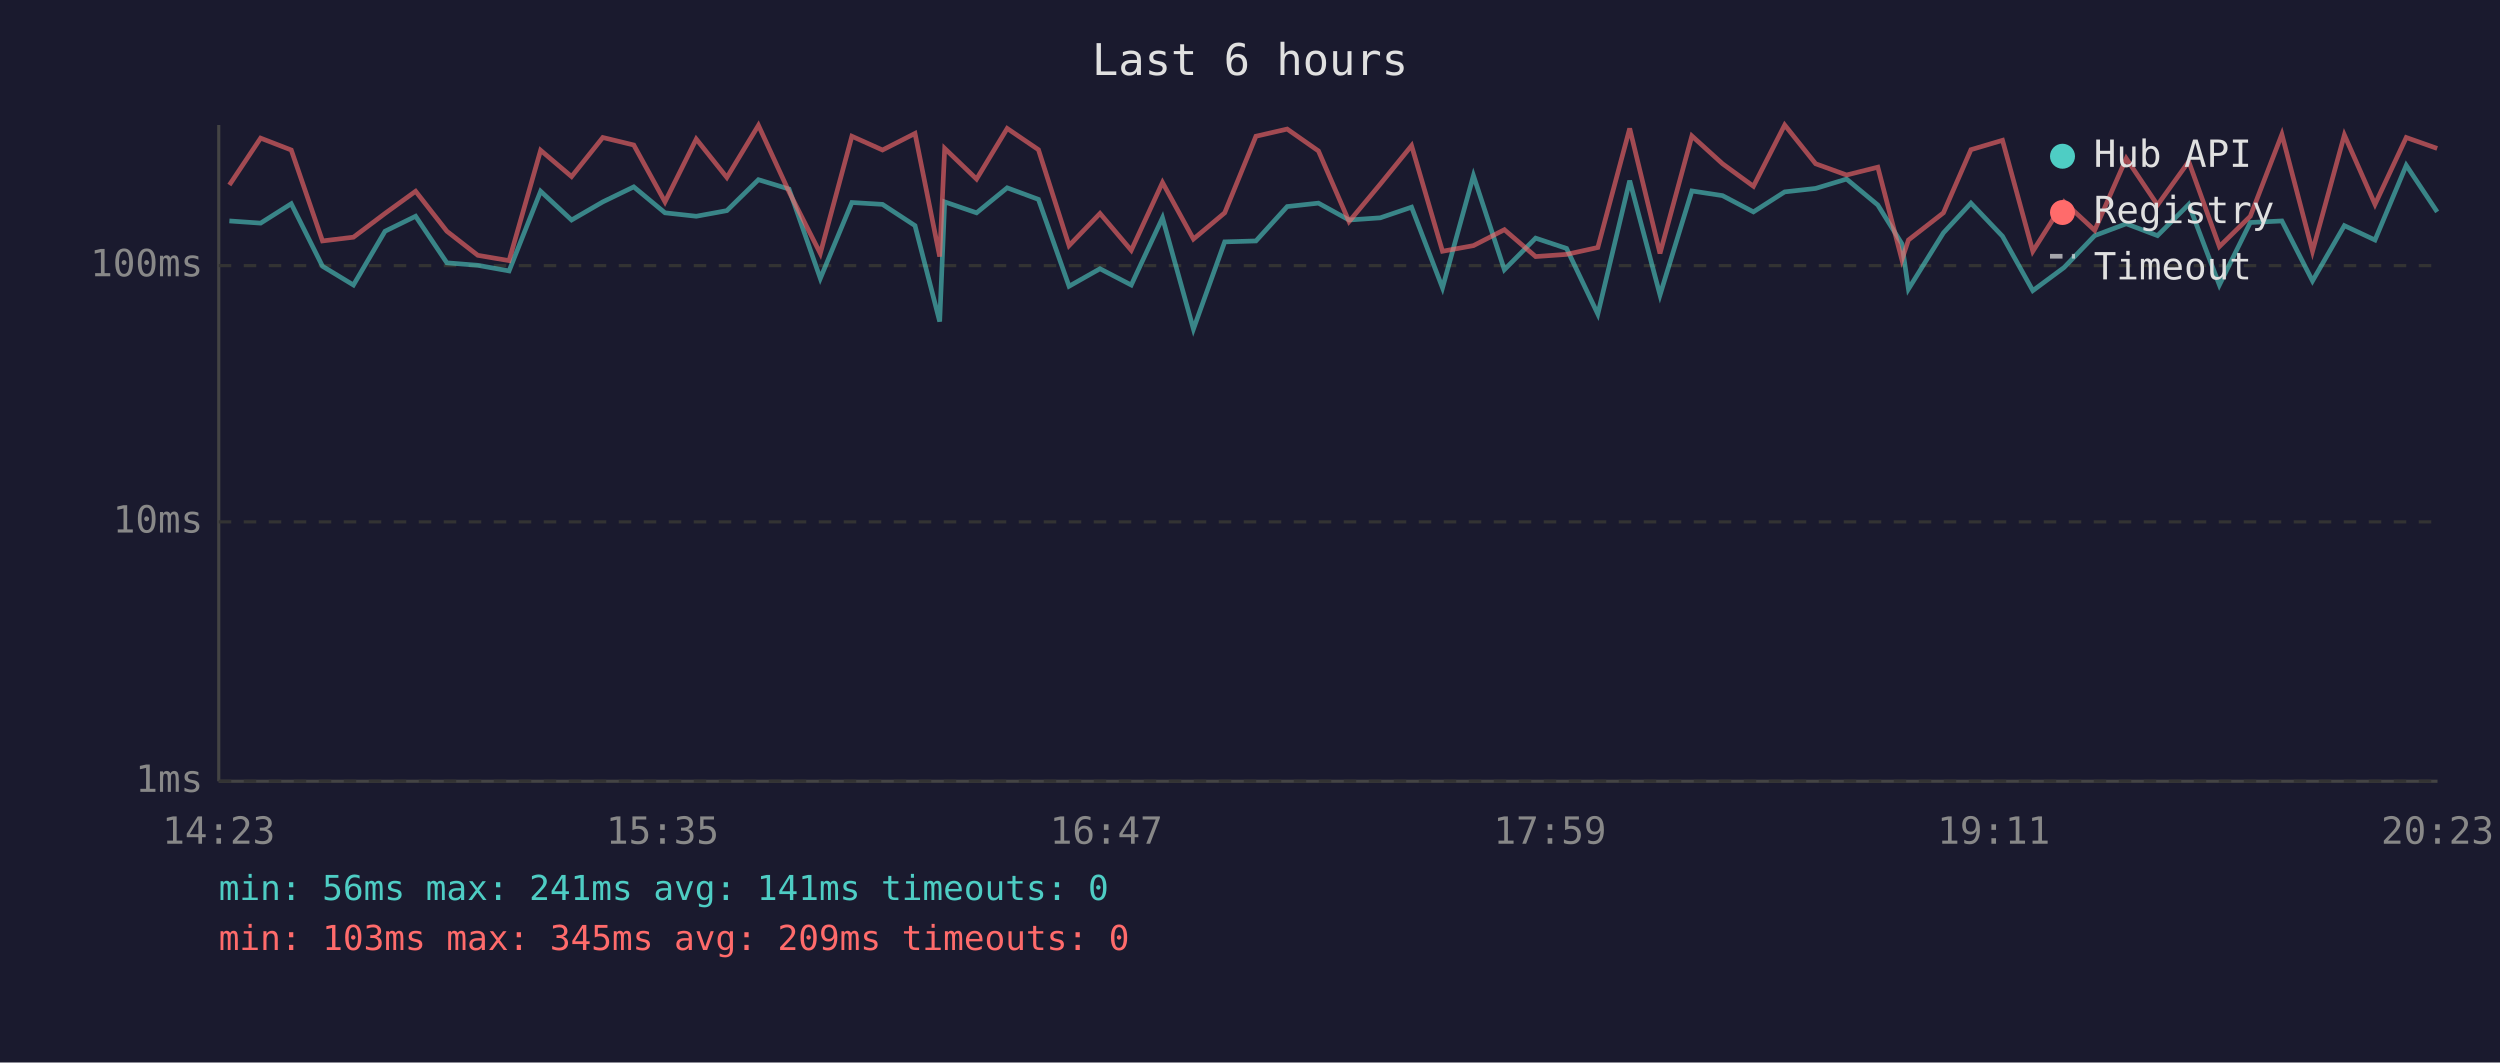
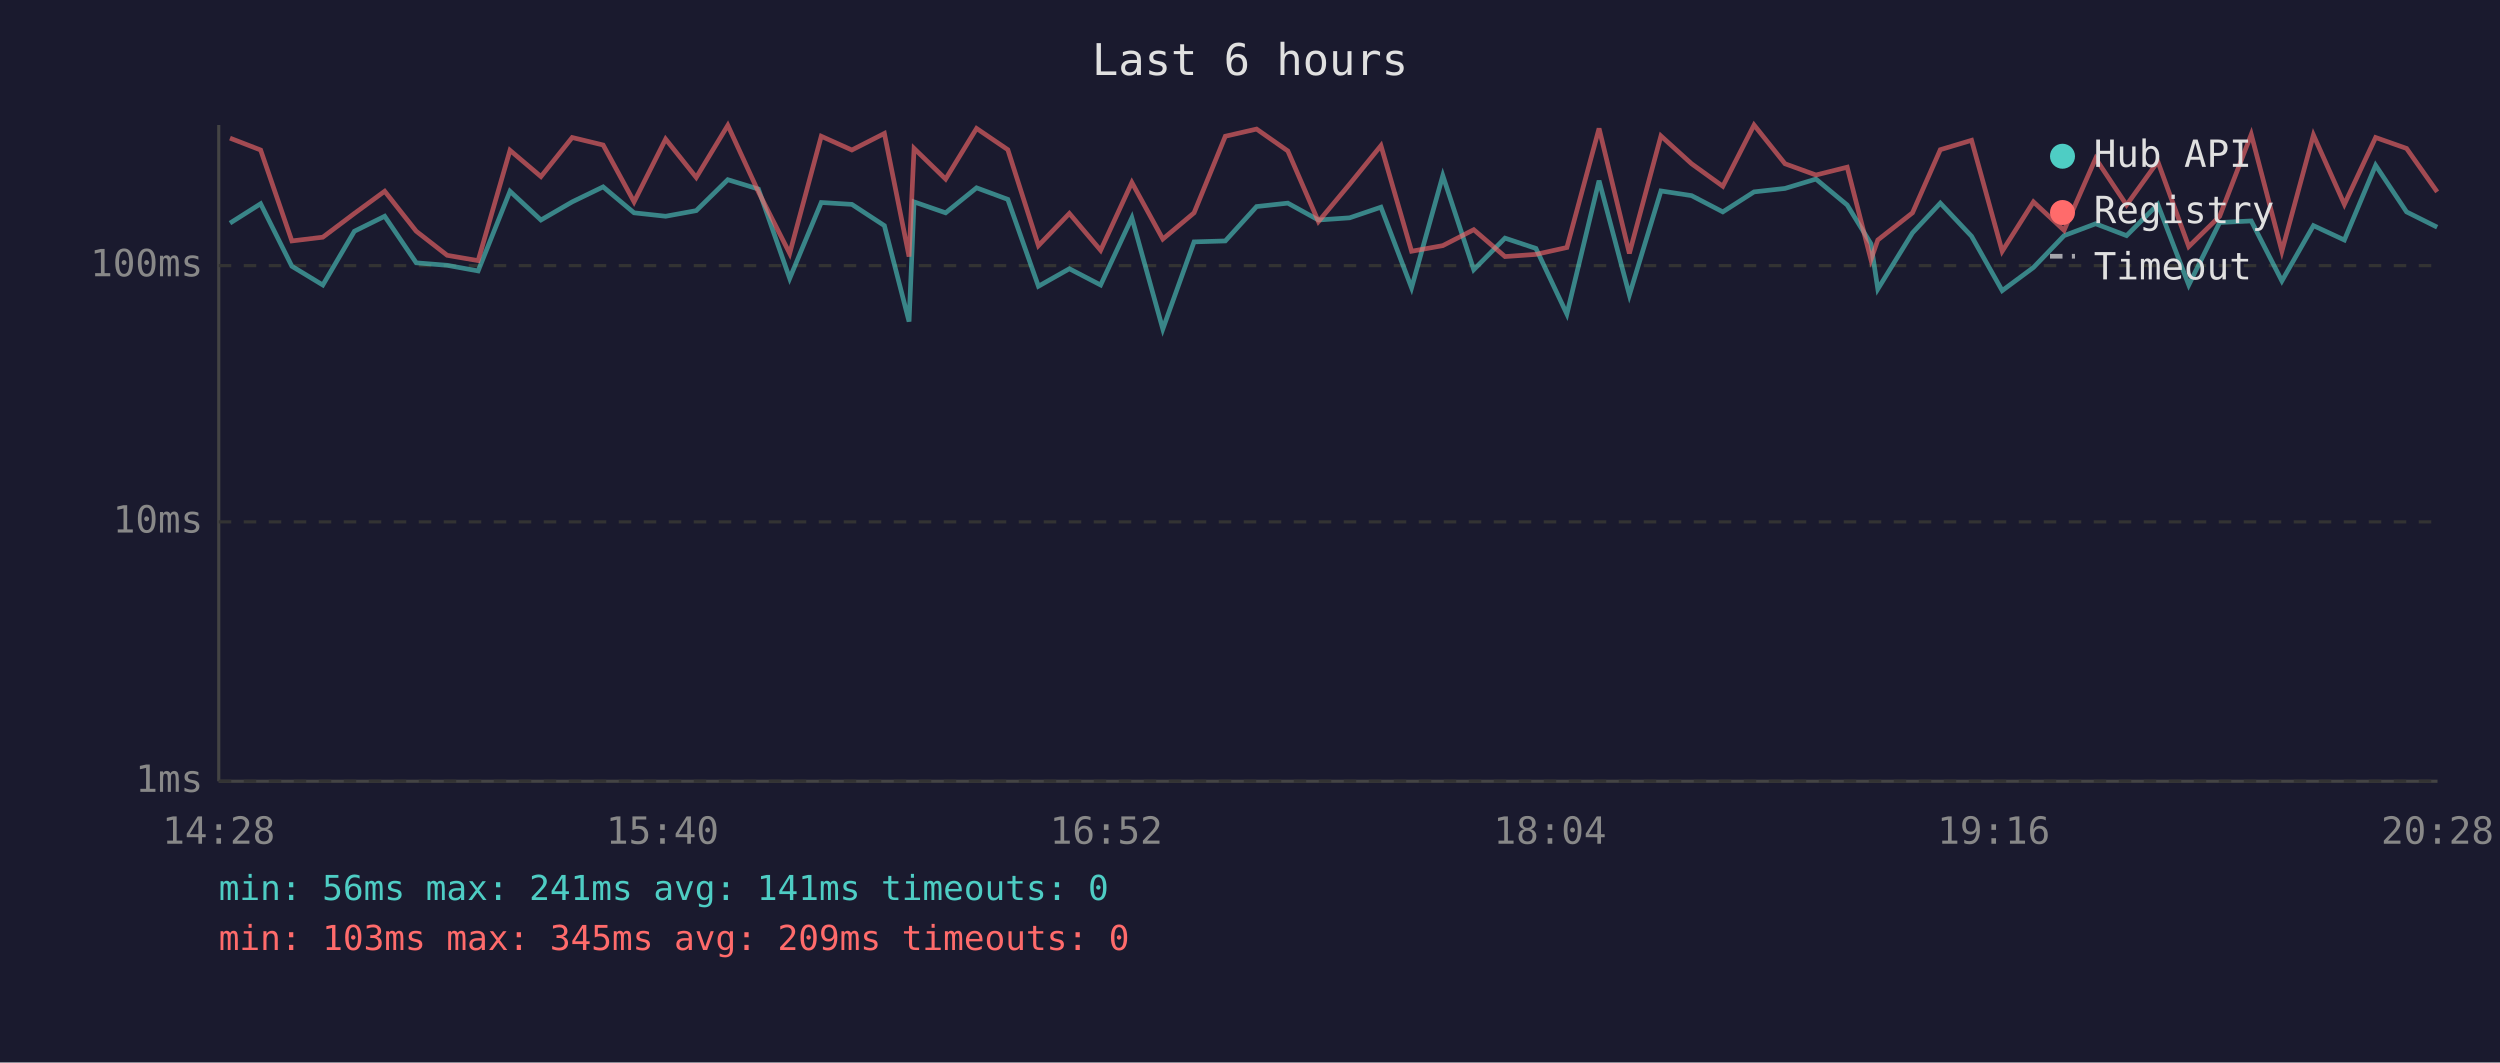
<svg xmlns="http://www.w3.org/2000/svg" viewBox="0 0 800 340" font-family="monospace" font-size="12">
  <rect width="800" height="340" fill="#1a1a2e" />
  <text x="400" y="24" fill="#e0e0e0" font-size="14" text-anchor="middle">Last 6 hours</text>
  <line x1="70" y1="40" x2="70" y2="250" stroke="#444" stroke-width="1" />
  <line x1="70" y1="250" x2="780" y2="250" stroke="#444" stroke-width="1" />
  <line x1="70" y1="250" x2="780" y2="250" stroke="#333" stroke-width="1" stroke-dasharray="4" />
  <text x="65" y="250" fill="#888" text-anchor="end" dominant-baseline="middle">1ms</text>
  <line x1="70" y1="167" x2="780" y2="167" stroke="#333" stroke-width="1" stroke-dasharray="4" />
  <text x="65" y="167" fill="#888" text-anchor="end" dominant-baseline="middle">10ms</text>
  <line x1="70" y1="85" x2="780" y2="85" stroke="#333" stroke-width="1" stroke-dasharray="4" />
  <text x="65" y="85" fill="#888" text-anchor="end" dominant-baseline="middle">100ms</text>
-   <text x="70" y="270" fill="#888" text-anchor="middle">14:23</text>
-   <text x="212" y="270" fill="#888" text-anchor="middle">15:35</text>
-   <text x="354" y="270" fill="#888" text-anchor="middle">16:47</text>
-   <text x="496" y="270" fill="#888" text-anchor="middle">17:59</text>
-   <text x="638" y="270" fill="#888" text-anchor="middle">19:11</text>
-   <text x="780" y="270" fill="#888" text-anchor="middle">20:23</text>
-   <polyline points="73.4,70.7 83.4,71.4 93.2,65.2 103.2,85.2 113.1,91.2 123.2,74.0 133.0,69.2 143.0,84.1 152.9,84.9 162.9,86.7 173.0,61.2 182.9,70.4 192.9,64.6 202.8,59.8 212.8,68.1 222.8,69.2 232.6,67.4 242.7,57.5 252.5,60.5 262.5,89.1 272.6,64.8 282.4,65.4 292.8,72.2 300.7,102.9 302.3,64.6 312.5,68.1 322.3,60.1 332.3,63.8 342.1,91.6 352.0,86.0 362.0,91.2 372.0,69.7 381.9,105.3 391.9,77.4 401.9,77.1 411.9,66.1 421.9,65.0 431.7,70.4 441.7,69.7 451.7,66.3 461.6,92.1 471.5,56.2 481.4,86.3 491.4,76.2 501.3,79.5 511.3,100.5 521.5,57.8 531.2,94.4 541.4,61.1 551.2,62.6 561.1,67.8 571.1,61.4 581.0,60.3 590.9,57.3 600.9,65.6 608.6,78.0 610.7,92.5 621.9,74.5 630.7,65.0 640.8,75.6 650.5,93.0 660.5,85.6 670.3,75.4 680.4,71.6 690.4,75.4 700.4,65.4 710.2,91.2 720.1,71.2 730.2,70.7 740.0,89.9 750.2,72.2 760.0,76.8 770.0,52.9 779.9,67.8" fill="none" stroke="#4ecdc4" stroke-width="1.5" opacity="0.6" />
-   <polyline points="73.4,59.2 83.4,44.2 93.2,48.0 103.2,77.1 113.1,75.9 123.2,68.3 133.0,61.2 143.0,74.0 152.9,81.7 162.9,83.4 173.0,48.1 182.9,56.5 192.9,44.0 202.8,46.4 212.8,64.6 222.8,44.5 232.6,56.8 242.7,40.1 252.5,61.4 262.5,81.1 272.6,43.6 282.4,48.0 292.8,42.7 300.7,82.1 302.3,47.5 312.5,57.3 322.3,41.1 332.3,47.9 342.1,78.6 352.0,68.3 362.0,80.1 372.0,58.4 381.9,76.5 391.9,68.1 401.9,43.6 411.9,41.3 421.9,48.3 431.7,70.9 441.7,58.9 451.7,46.6 461.6,80.4 471.5,78.6 481.4,73.5 491.4,82.1 501.3,81.4 511.3,79.2 521.5,41.1 531.2,81.1 541.4,43.5 551.2,52.4 561.1,59.6 571.1,40.0 581.0,52.4 590.9,56.0 600.9,53.5 608.6,83.1 610.7,76.8 621.9,68.1 630.7,47.9 640.8,44.9 650.5,80.4 660.5,64.6 670.3,73.7 680.4,50.7 690.4,65.6 700.4,51.7 710.2,78.9 720.1,69.2 730.2,43.0 740.0,80.4 750.2,43.2 760.0,65.4 770.0,44.0 779.9,47.5" fill="none" stroke="#ff6b6b" stroke-width="1.5" opacity="0.6" />
+   <text x="70" y="270" fill="#888" text-anchor="middle">14:28</text>
+   <text x="212" y="270" fill="#888" text-anchor="middle">15:40</text>
+   <text x="354" y="270" fill="#888" text-anchor="middle">16:52</text>
+   <text x="496" y="270" fill="#888" text-anchor="middle">18:04</text>
+   <text x="638" y="270" fill="#888" text-anchor="middle">19:16</text>
+   <text x="780" y="270" fill="#888" text-anchor="middle">20:28</text>
+   <polyline points="73.6,71.4 83.4,65.2 93.4,85.2 103.3,91.2 113.4,74.0 123.1,69.2 133.2,84.1 143.1,84.9 153.0,86.7 163.2,61.2 173.1,70.4 183.1,64.6 193.0,59.8 202.9,68.1 213.0,69.2 222.8,67.4 232.9,57.5 242.7,60.5 252.7,89.1 262.8,64.8 272.6,65.4 283.0,72.2 290.9,102.9 292.5,64.6 302.6,68.1 312.5,60.1 322.5,63.8 332.3,91.6 342.2,86.0 352.2,91.2 362.2,69.7 372.1,105.3 382.1,77.4 392.1,77.1 402.1,66.1 412.1,65.0 421.9,70.4 431.9,69.7 441.9,66.3 451.7,92.1 461.7,56.2 471.6,86.3 481.6,76.2 491.5,79.5 501.4,100.5 511.7,57.8 521.4,94.4 531.5,61.1 541.3,62.6 551.3,67.8 561.3,61.4 571.2,60.3 581.1,57.3 591.1,65.6 598.7,78.0 600.9,92.5 612.0,74.5 620.9,65.0 630.9,75.6 640.7,93.0 650.7,85.6 660.5,75.4 670.6,71.6 680.5,75.4 690.5,65.4 700.4,91.2 710.3,71.2 720.4,70.7 730.2,89.9 740.3,72.2 750.2,76.8 760.2,52.9 770.1,67.8 779.9,72.7" fill="none" stroke="#4ecdc4" stroke-width="1.5" opacity="0.6" />
+   <polyline points="73.6,44.2 83.4,48.0 93.4,77.1 103.3,75.9 113.4,68.3 123.1,61.2 133.2,74.0 143.1,81.7 153.0,83.4 163.2,48.1 173.1,56.5 183.1,44.0 193.0,46.4 202.9,64.6 213.0,44.5 222.8,56.8 232.9,40.1 242.7,61.4 252.7,81.1 262.8,43.6 272.6,48.0 283.0,42.7 290.9,82.1 292.5,47.5 302.6,57.3 312.5,41.1 322.5,47.9 332.3,78.6 342.2,68.3 352.2,80.1 362.2,58.4 372.1,76.5 382.1,68.1 392.1,43.6 402.1,41.3 412.1,48.3 421.9,70.9 431.9,58.9 441.9,46.6 451.7,80.4 461.7,78.6 471.6,73.5 481.6,82.1 491.5,81.4 501.4,79.2 511.7,41.1 521.4,81.1 531.5,43.5 541.3,52.4 551.3,59.6 561.3,40.0 571.2,52.4 581.1,56.0 591.1,53.5 598.7,83.1 600.9,76.8 612.0,68.1 620.9,47.9 630.9,44.9 640.7,80.4 650.7,64.6 660.5,73.7 670.6,50.7 680.5,65.6 690.5,51.7 700.4,78.9 710.3,69.2 720.4,43.0 730.2,80.4 740.3,43.2 750.2,65.4 760.2,44.0 770.1,47.5 779.9,61.4" fill="none" stroke="#ff6b6b" stroke-width="1.5" opacity="0.6" />
  <circle cx="660" cy="50" r="4" fill="#4ecdc4" />
  <text x="670" y="50" fill="#e0e0e0" dominant-baseline="middle">Hub API</text>
  <circle cx="660" cy="68" r="4" fill="#ff6b6b" />
  <text x="670" y="68" fill="#e0e0e0" dominant-baseline="middle">Registry</text>
  <line x1="656" y1="82" x2="664" y2="82" stroke="#e0e0e0" stroke-width="1.5" stroke-dasharray="4,3" opacity="0.7" />
  <text x="670" y="86" fill="#e0e0e0" dominant-baseline="middle">Timeout</text>
  <text x="70" y="288" fill="#4ecdc4" font-size="11">min: 56ms  max: 241ms  avg: 141ms  timeouts: 0</text>
  <text x="70" y="304" fill="#ff6b6b" font-size="11">min: 103ms  max: 345ms  avg: 209ms  timeouts: 0</text>
</svg>
